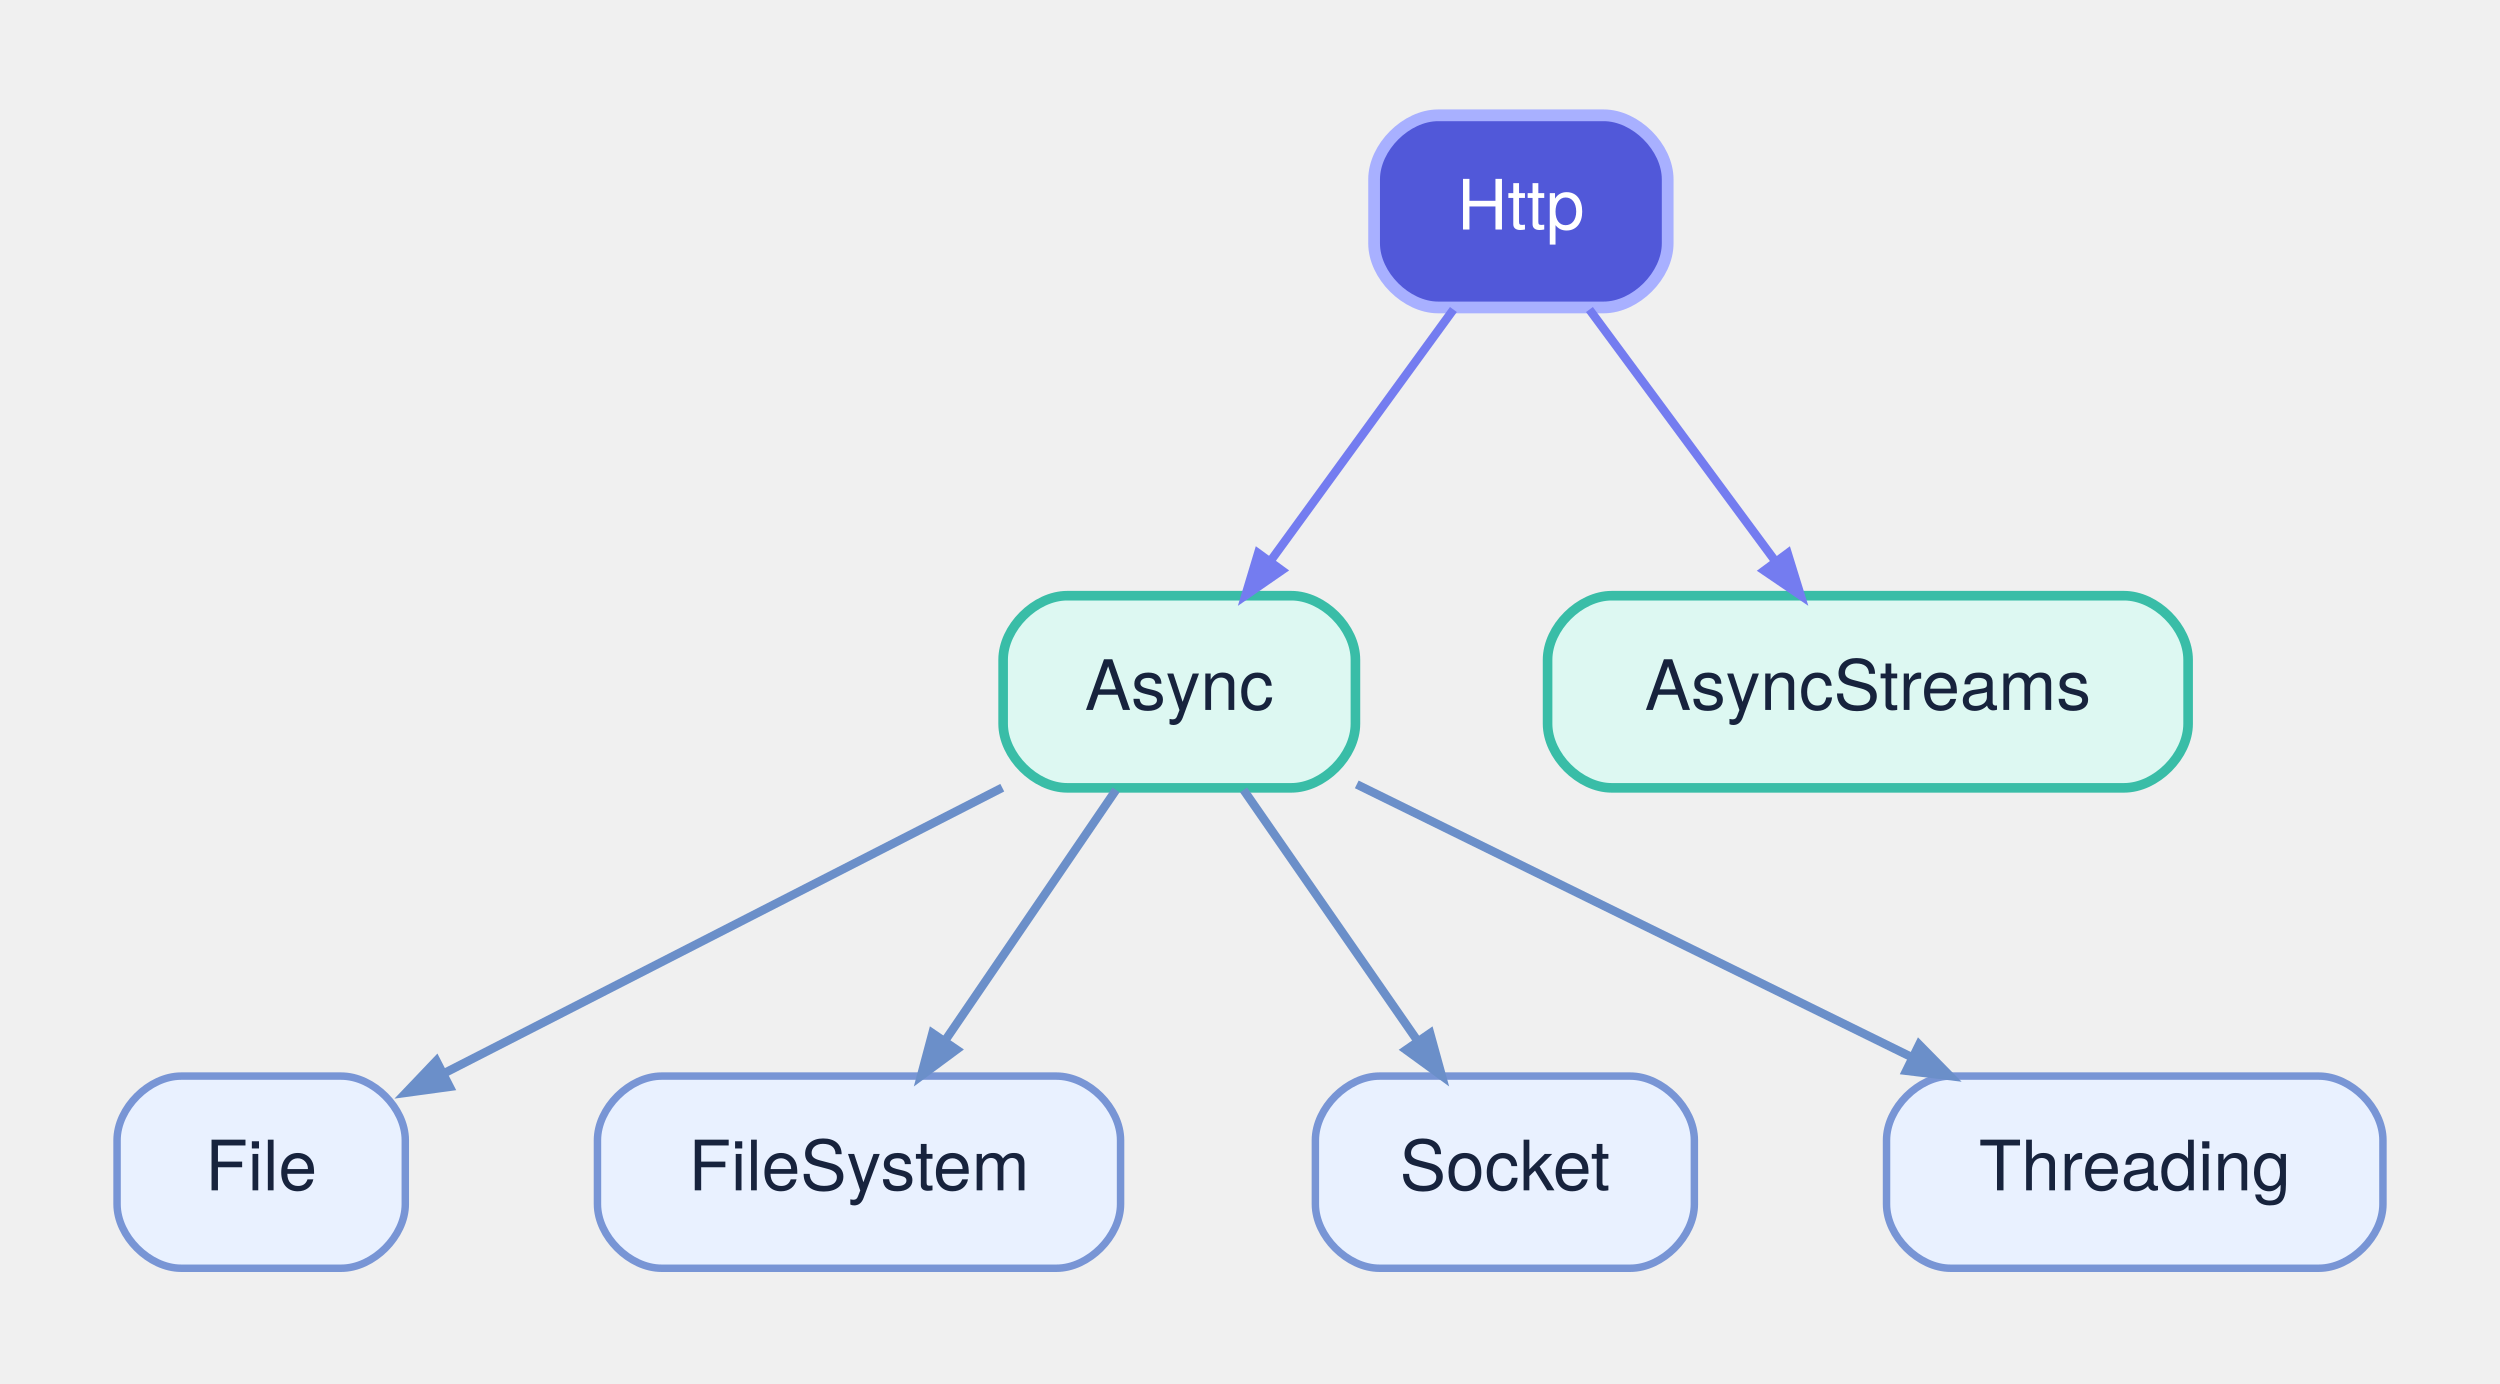
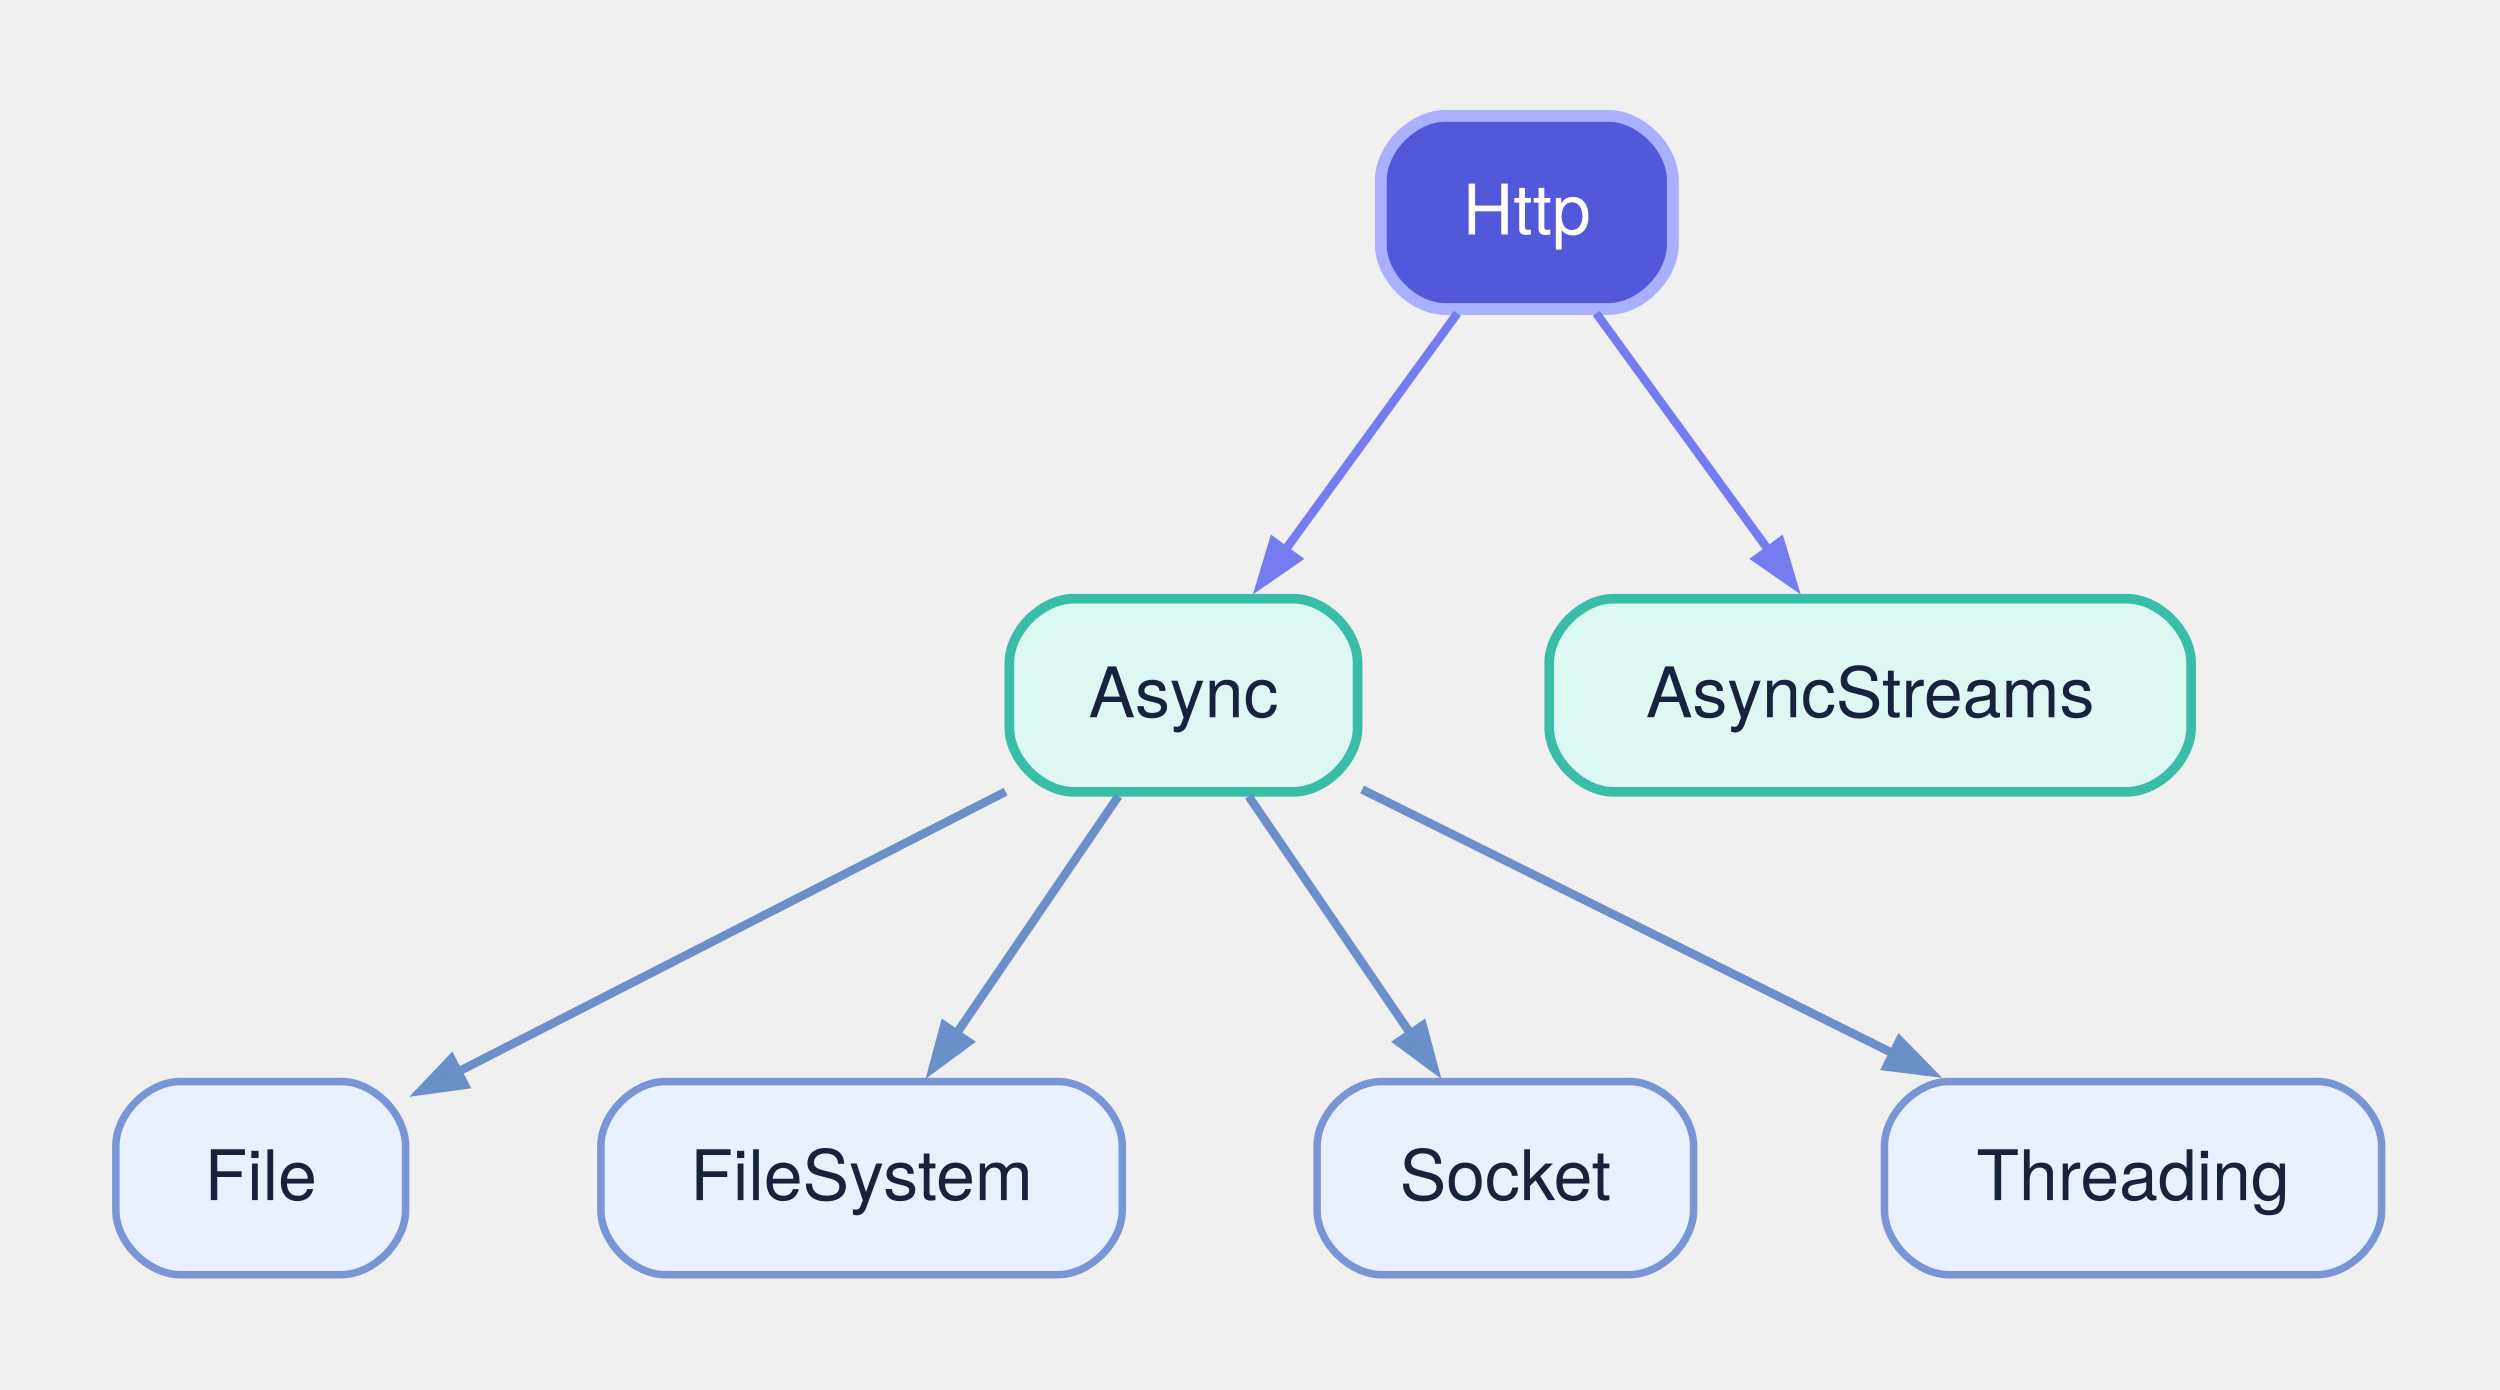
- <svg xmlns="http://www.w3.org/2000/svg" width="468pt" height="259pt" viewBox="0.00 0.00 467.70 259.20">
+ <svg xmlns="http://www.w3.org/2000/svg" width="466pt" height="259pt" viewBox="0.00 0.00 466.00 259.00">
  <g id="graph0" class="graph" transform="scale(1 1) rotate(0) translate(21.6 237.6)">
    <g id="node1" class="node">
-       <path fill="#ddf8f2" stroke="#39bda7" stroke-width="1.8" d="M220,-126C220,-126 178,-126 178,-126 172,-126 166,-120 166,-114 166,-114 166,-102 166,-102 166,-96 172,-90 178,-90 178,-90 220,-90 220,-90 226,-90 232,-96 232,-102 232,-102 232,-114 232,-114 232,-120 226,-126 220,-126" />
-       <text text-anchor="middle" x="199" y="-104.6" font-family="Helvetica Neue" font-size="13.00" fill="#17233d">Async</text>
+       <path fill="#ddf8f2" stroke="#39bda7" stroke-width="1.8" d="M219.46,-126C219.46,-126 178.54,-126 178.54,-126 172.54,-126 166.54,-120 166.54,-114 166.54,-114 166.54,-102 166.54,-102 166.54,-96 172.54,-90 178.54,-90 178.54,-90 219.46,-90 219.46,-90 225.46,-90 231.46,-96 231.46,-102 231.46,-102 231.46,-114 231.46,-114 231.46,-120 225.46,-126 219.46,-126" />
+       <text xml:space="preserve" text-anchor="middle" x="199" y="-103.9" font-family="Helvetica Neue" font-size="13.00" fill="#17233d">Async</text>
    </g>
    <g id="node3" class="node">
      <path fill="#e9f1ff" stroke="#7895d5" stroke-width="1.4" d="M42,-36C42,-36 12,-36 12,-36 6,-36 0,-30 0,-24 0,-24 0,-12 0,-12 0,-6 6,0 12,0 12,0 42,0 42,0 48,0 54,-6 54,-12 54,-12 54,-24 54,-24 54,-30 48,-36 42,-36" />
-       <text text-anchor="middle" x="27" y="-14.6" font-family="Helvetica Neue" font-size="13.00" fill="#17233d">File</text>
+       <text xml:space="preserve" text-anchor="middle" x="27" y="-13.9" font-family="Helvetica Neue" font-size="13.00" fill="#17233d">File</text>
    </g>
    <g id="edge1" class="edge">
-       <path fill="none" stroke="#6b8fc9" stroke-width="1.6" d="M165.84,-90.03C135.74,-74.64 91.55,-52.03 61.15,-36.47" />
-       <polygon fill="#6b8fc9" stroke="#6b8fc9" stroke-width="1.6" points="62.31,-34 54.12,-32.88 59.82,-38.86 62.31,-34" />
+       <path fill="none" stroke="#6b8fc9" stroke-width="1.6" d="M165.84,-90.03C136.55,-75.05 93.93,-53.24 63.64,-37.75" />
+       <polygon fill="#6b8fc9" stroke="#6b8fc9" stroke-width="1.6" points="65.01,-35.38 56.83,-34.26 62.53,-40.24 65.01,-35.38" />
    </g>
    <g id="node4" class="node">
-       <path fill="#e9f1ff" stroke="#7895d5" stroke-width="1.4" d="M176,-36C176,-36 102,-36 102,-36 96,-36 90,-30 90,-24 90,-24 90,-12 90,-12 90,-6 96,0 102,0 102,0 176,0 176,0 182,0 188,-6 188,-12 188,-12 188,-24 188,-24 188,-30 182,-36 176,-36" />
-       <text text-anchor="middle" x="139" y="-14.6" font-family="Helvetica Neue" font-size="13.00" fill="#17233d">FileSystem</text>
+       <path fill="#e9f1ff" stroke="#7895d5" stroke-width="1.4" d="M175.59,-36C175.59,-36 102.41,-36 102.41,-36 96.41,-36 90.41,-30 90.41,-24 90.41,-24 90.41,-12 90.41,-12 90.41,-6 96.41,0 102.41,0 102.41,0 175.59,0 175.59,0 181.59,0 187.59,-6 187.59,-12 187.59,-12 187.59,-24 187.59,-24 187.59,-30 181.59,-36 175.59,-36" />
+       <text xml:space="preserve" text-anchor="middle" x="139" y="-13.9" font-family="Helvetica Neue" font-size="13.00" fill="#17233d">FileSystem</text>
    </g>
    <g id="edge2" class="edge">
-       <path fill="none" stroke="#6b8fc9" stroke-width="1.6" d="M187.15,-89.61C177.96,-76.15 165.15,-57.36 155.05,-42.54" />
-       <polygon fill="#6b8fc9" stroke="#6b8fc9" stroke-width="1.6" points="157.27,-40.96 150.63,-36.05 152.76,-44.03 157.27,-40.96" />
+       <path fill="none" stroke="#6b8fc9" stroke-width="1.6" d="M186.86,-89.19C178.18,-76.47 166.37,-59.14 156.65,-44.89" />
+       <polygon fill="#6b8fc9" stroke="#6b8fc9" stroke-width="1.6" points="158.93,-43.39 152.28,-38.48 154.42,-46.46 158.93,-43.39" />
    </g>
    <g id="node6" class="node">
-       <path fill="#e9f1ff" stroke="#7895d5" stroke-width="1.4" d="M283.5,-36C283.5,-36 236.5,-36 236.5,-36 230.5,-36 224.5,-30 224.5,-24 224.5,-24 224.5,-12 224.5,-12 224.5,-6 230.5,0 236.5,0 236.5,0 283.5,0 283.5,0 289.5,0 295.5,-6 295.5,-12 295.5,-12 295.5,-24 295.5,-24 295.5,-30 289.5,-36 283.5,-36" />
-       <text text-anchor="middle" x="260" y="-14.6" font-family="Helvetica Neue" font-size="13.00" fill="#17233d">Socket</text>
+       <path fill="#e9f1ff" stroke="#7895d5" stroke-width="1.4" d="M282.08,-36C282.08,-36 235.91,-36 235.91,-36 229.91,-36 223.91,-30 223.91,-24 223.91,-24 223.91,-12 223.91,-12 223.91,-6 229.91,0 235.91,0 235.91,0 282.08,0 282.08,0 288.08,0 294.08,-6 294.08,-12 294.08,-12 294.08,-24 294.08,-24 294.08,-30 288.08,-36 282.08,-36" />
+       <text xml:space="preserve" text-anchor="middle" x="259" y="-13.9" font-family="Helvetica Neue" font-size="13.00" fill="#17233d">Socket</text>
    </g>
    <g id="edge3" class="edge">
-       <path fill="none" stroke="#6b8fc9" stroke-width="1.6" d="M211.05,-89.61C220.39,-76.15 233.41,-57.36 243.68,-42.54" />
-       <polygon fill="#6b8fc9" stroke="#6b8fc9" stroke-width="1.6" points="245.98,-44.02 248.18,-36.05 241.49,-40.91 245.98,-44.02" />
+       <path fill="none" stroke="#6b8fc9" stroke-width="1.6" d="M211.14,-89.19C219.82,-76.47 231.63,-59.14 241.35,-44.89" />
+       <polygon fill="#6b8fc9" stroke="#6b8fc9" stroke-width="1.6" points="243.58,-46.46 245.72,-38.48 239.07,-43.39 243.58,-46.46" />
    </g>
    <g id="node7" class="node">
-       <path fill="#e9f1ff" stroke="#7895d5" stroke-width="1.4" d="M412.5,-36C412.5,-36 343.5,-36 343.5,-36 337.5,-36 331.5,-30 331.5,-24 331.5,-24 331.5,-12 331.5,-12 331.5,-6 337.5,0 343.5,0 343.5,0 412.5,0 412.5,0 418.5,0 424.5,-6 424.5,-12 424.5,-12 424.5,-24 424.5,-24 424.5,-30 418.5,-36 412.5,-36" />
-       <text text-anchor="middle" x="378" y="-14.6" font-family="Helvetica Neue" font-size="13.00" fill="#17233d">Threading</text>
+       <path fill="#e9f1ff" stroke="#7895d5" stroke-width="1.4" d="M410.33,-36C410.33,-36 341.67,-36 341.67,-36 335.67,-36 329.67,-30 329.67,-24 329.67,-24 329.67,-12 329.67,-12 329.67,-6 335.67,0 341.67,0 341.67,0 410.33,0 410.33,0 416.33,0 422.33,-6 422.33,-12 422.33,-12 422.33,-24 422.33,-24 422.33,-30 416.33,-36 410.33,-36" />
+       <text xml:space="preserve" text-anchor="middle" x="376" y="-13.9" font-family="Helvetica Neue" font-size="13.00" fill="#17233d">Threading</text>
    </g>
    <g id="edge4" class="edge">
-       <path fill="none" stroke="#6b8fc9" stroke-width="1.6" d="M232.25,-90.65C261.55,-76.25 304.37,-55.2 336.02,-39.64" />
-       <polygon fill="#6b8fc9" stroke="#6b8fc9" stroke-width="1.6" points="337.61,-41.9 343.4,-36.01 335.2,-37 337.61,-41.9" />
+       <path fill="none" stroke="#6b8fc9" stroke-width="1.6" d="M232.29,-90.45C260.36,-76.49 300.78,-56.4 331.6,-41.07" />
+       <polygon fill="#6b8fc9" stroke="#6b8fc9" stroke-width="1.6" points="332.49,-43.68 338.26,-37.76 330.06,-38.79 332.49,-43.68" />
    </g>
    <g id="node2" class="node">
-       <path fill="#ddf8f2" stroke="#39bda7" stroke-width="1.8" d="M376,-126C376,-126 280,-126 280,-126 274,-126 268,-120 268,-114 268,-114 268,-102 268,-102 268,-96 274,-90 280,-90 280,-90 376,-90 376,-90 382,-90 388,-96 388,-102 388,-102 388,-114 388,-114 388,-120 382,-126 376,-126" />
-       <text text-anchor="middle" x="328" y="-104.6" font-family="Helvetica Neue" font-size="13.00" fill="#17233d">AsyncStreams</text>
+       <path fill="#ddf8f2" stroke="#39bda7" stroke-width="1.8" d="M374.83,-126C374.83,-126 279.17,-126 279.17,-126 273.17,-126 267.17,-120 267.17,-114 267.17,-114 267.17,-102 267.17,-102 267.17,-96 273.17,-90 279.17,-90 279.17,-90 374.83,-90 374.83,-90 380.83,-90 386.83,-96 386.83,-102 386.83,-102 386.83,-114 386.83,-114 386.83,-120 380.83,-126 374.83,-126" />
+       <text xml:space="preserve" text-anchor="middle" x="327" y="-103.9" font-family="Helvetica Neue" font-size="13.00" fill="#17233d">AsyncStreams</text>
    </g>
    <g id="node5" class="node">
-       <path fill="#5158d9" stroke="#a8b0ff" stroke-width="2.2" d="M278.5,-216C278.5,-216 247.5,-216 247.5,-216 241.5,-216 235.5,-210 235.5,-204 235.5,-204 235.5,-192 235.5,-192 235.5,-186 241.5,-180 247.5,-180 247.5,-180 278.5,-180 278.5,-180 284.5,-180 290.5,-186 290.5,-192 290.5,-192 290.5,-204 290.5,-204 290.5,-210 284.5,-216 278.5,-216" />
-       <text text-anchor="middle" x="263" y="-194.6" font-family="Helvetica Neue" font-size="13.00" fill="#ffffff">Http</text>
+       <path fill="#5158d9" stroke="#a8b0ff" stroke-width="2.2" d="M278.21,-216C278.21,-216 247.79,-216 247.79,-216 241.79,-216 235.79,-210 235.79,-204 235.79,-204 235.79,-192 235.79,-192 235.79,-186 241.79,-180 247.79,-180 247.79,-180 278.21,-180 278.21,-180 284.21,-180 290.21,-186 290.21,-192 290.21,-192 290.21,-204 290.21,-204 290.21,-210 284.21,-216 278.21,-216" />
+       <text xml:space="preserve" text-anchor="middle" x="263" y="-193.9" font-family="Helvetica Neue" font-size="13.00" fill="#ffffff">Http</text>
    </g>
    <g id="edge5" class="edge">
-       <path fill="none" stroke="#747cf0" stroke-width="1.6" d="M250.36,-179.61C240.56,-166.15 226.9,-147.36 216.12,-132.54" />
-       <polygon fill="#747cf0" stroke="#747cf0" stroke-width="1.6" points="218.2,-130.75 211.4,-126.05 213.78,-133.96 218.2,-130.75" />
+       <path fill="none" stroke="#747cf0" stroke-width="1.6" d="M250.05,-179.19C240.77,-166.43 228.12,-149.04 217.74,-134.77" />
+       <polygon fill="#747cf0" stroke="#747cf0" stroke-width="1.6" points="220.15,-133.44 213.36,-128.74 215.74,-136.65 220.15,-133.44" />
    </g>
    <g id="edge6" class="edge">
-       <path fill="none" stroke="#747cf0" stroke-width="1.6" d="M275.84,-179.61C285.79,-166.15 299.67,-147.36 310.61,-132.54" />
-       <polygon fill="#747cf0" stroke="#747cf0" stroke-width="1.6" points="312.97,-133.95 315.41,-126.05 308.58,-130.7 312.97,-133.95" />
+       <path fill="none" stroke="#747cf0" stroke-width="1.6" d="M275.95,-179.19C285.23,-166.43 297.88,-149.04 308.26,-134.77" />
+       <polygon fill="#747cf0" stroke="#747cf0" stroke-width="1.6" points="310.26,-136.65 312.64,-128.74 305.85,-133.44 310.26,-136.65" />
    </g>
  </g>
</svg>
